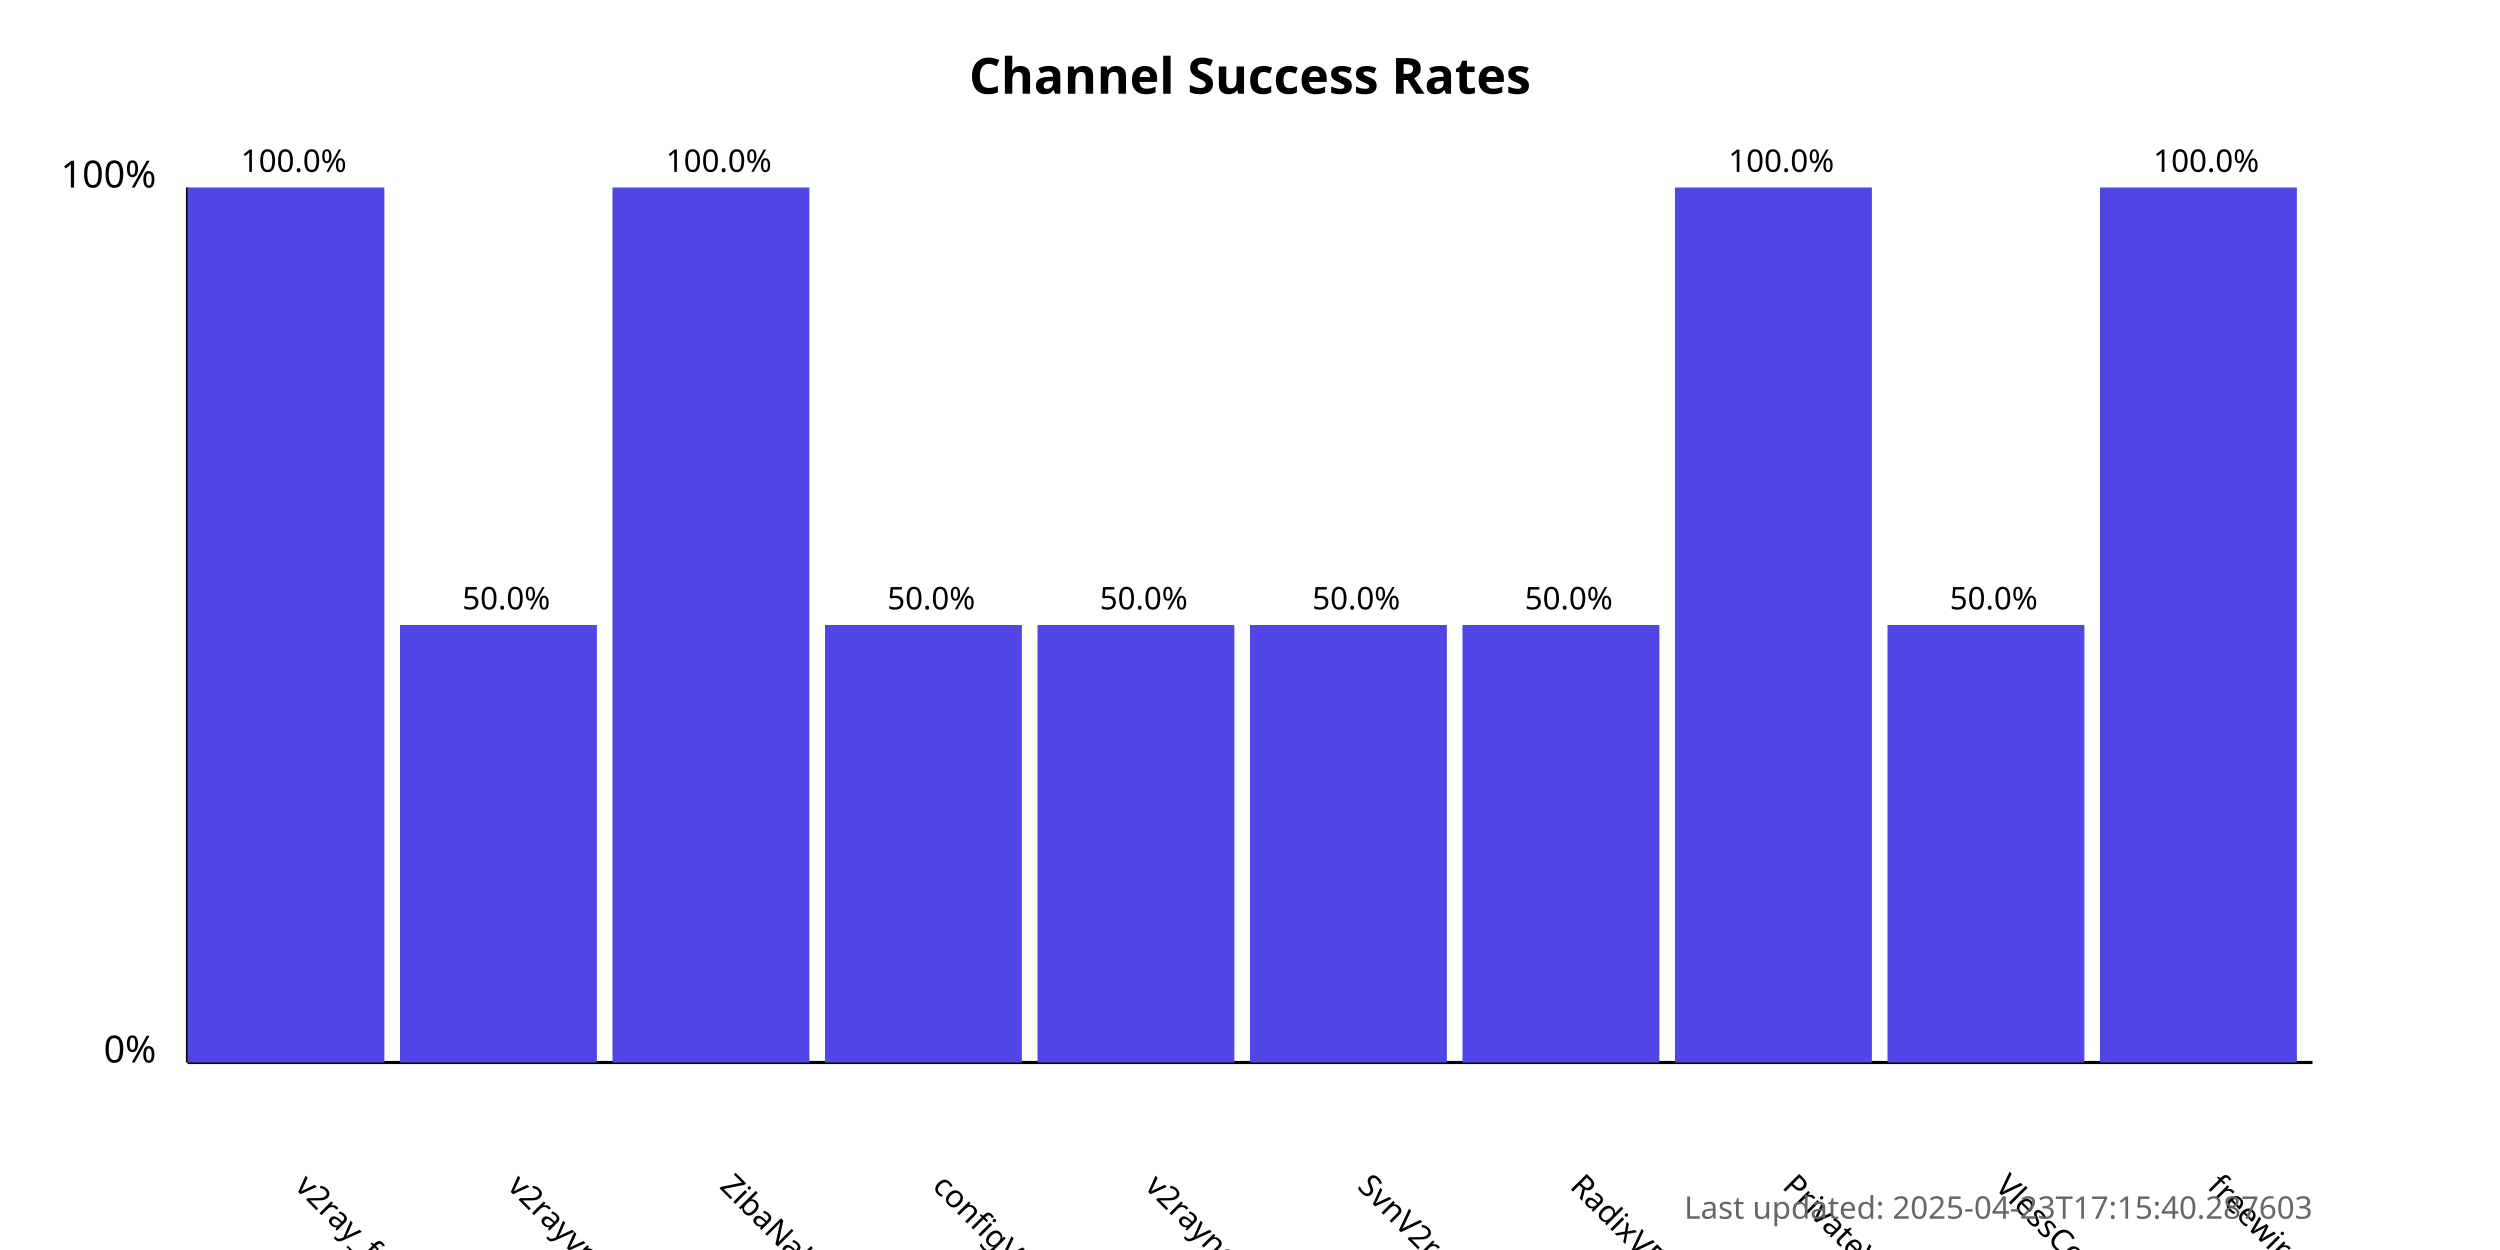
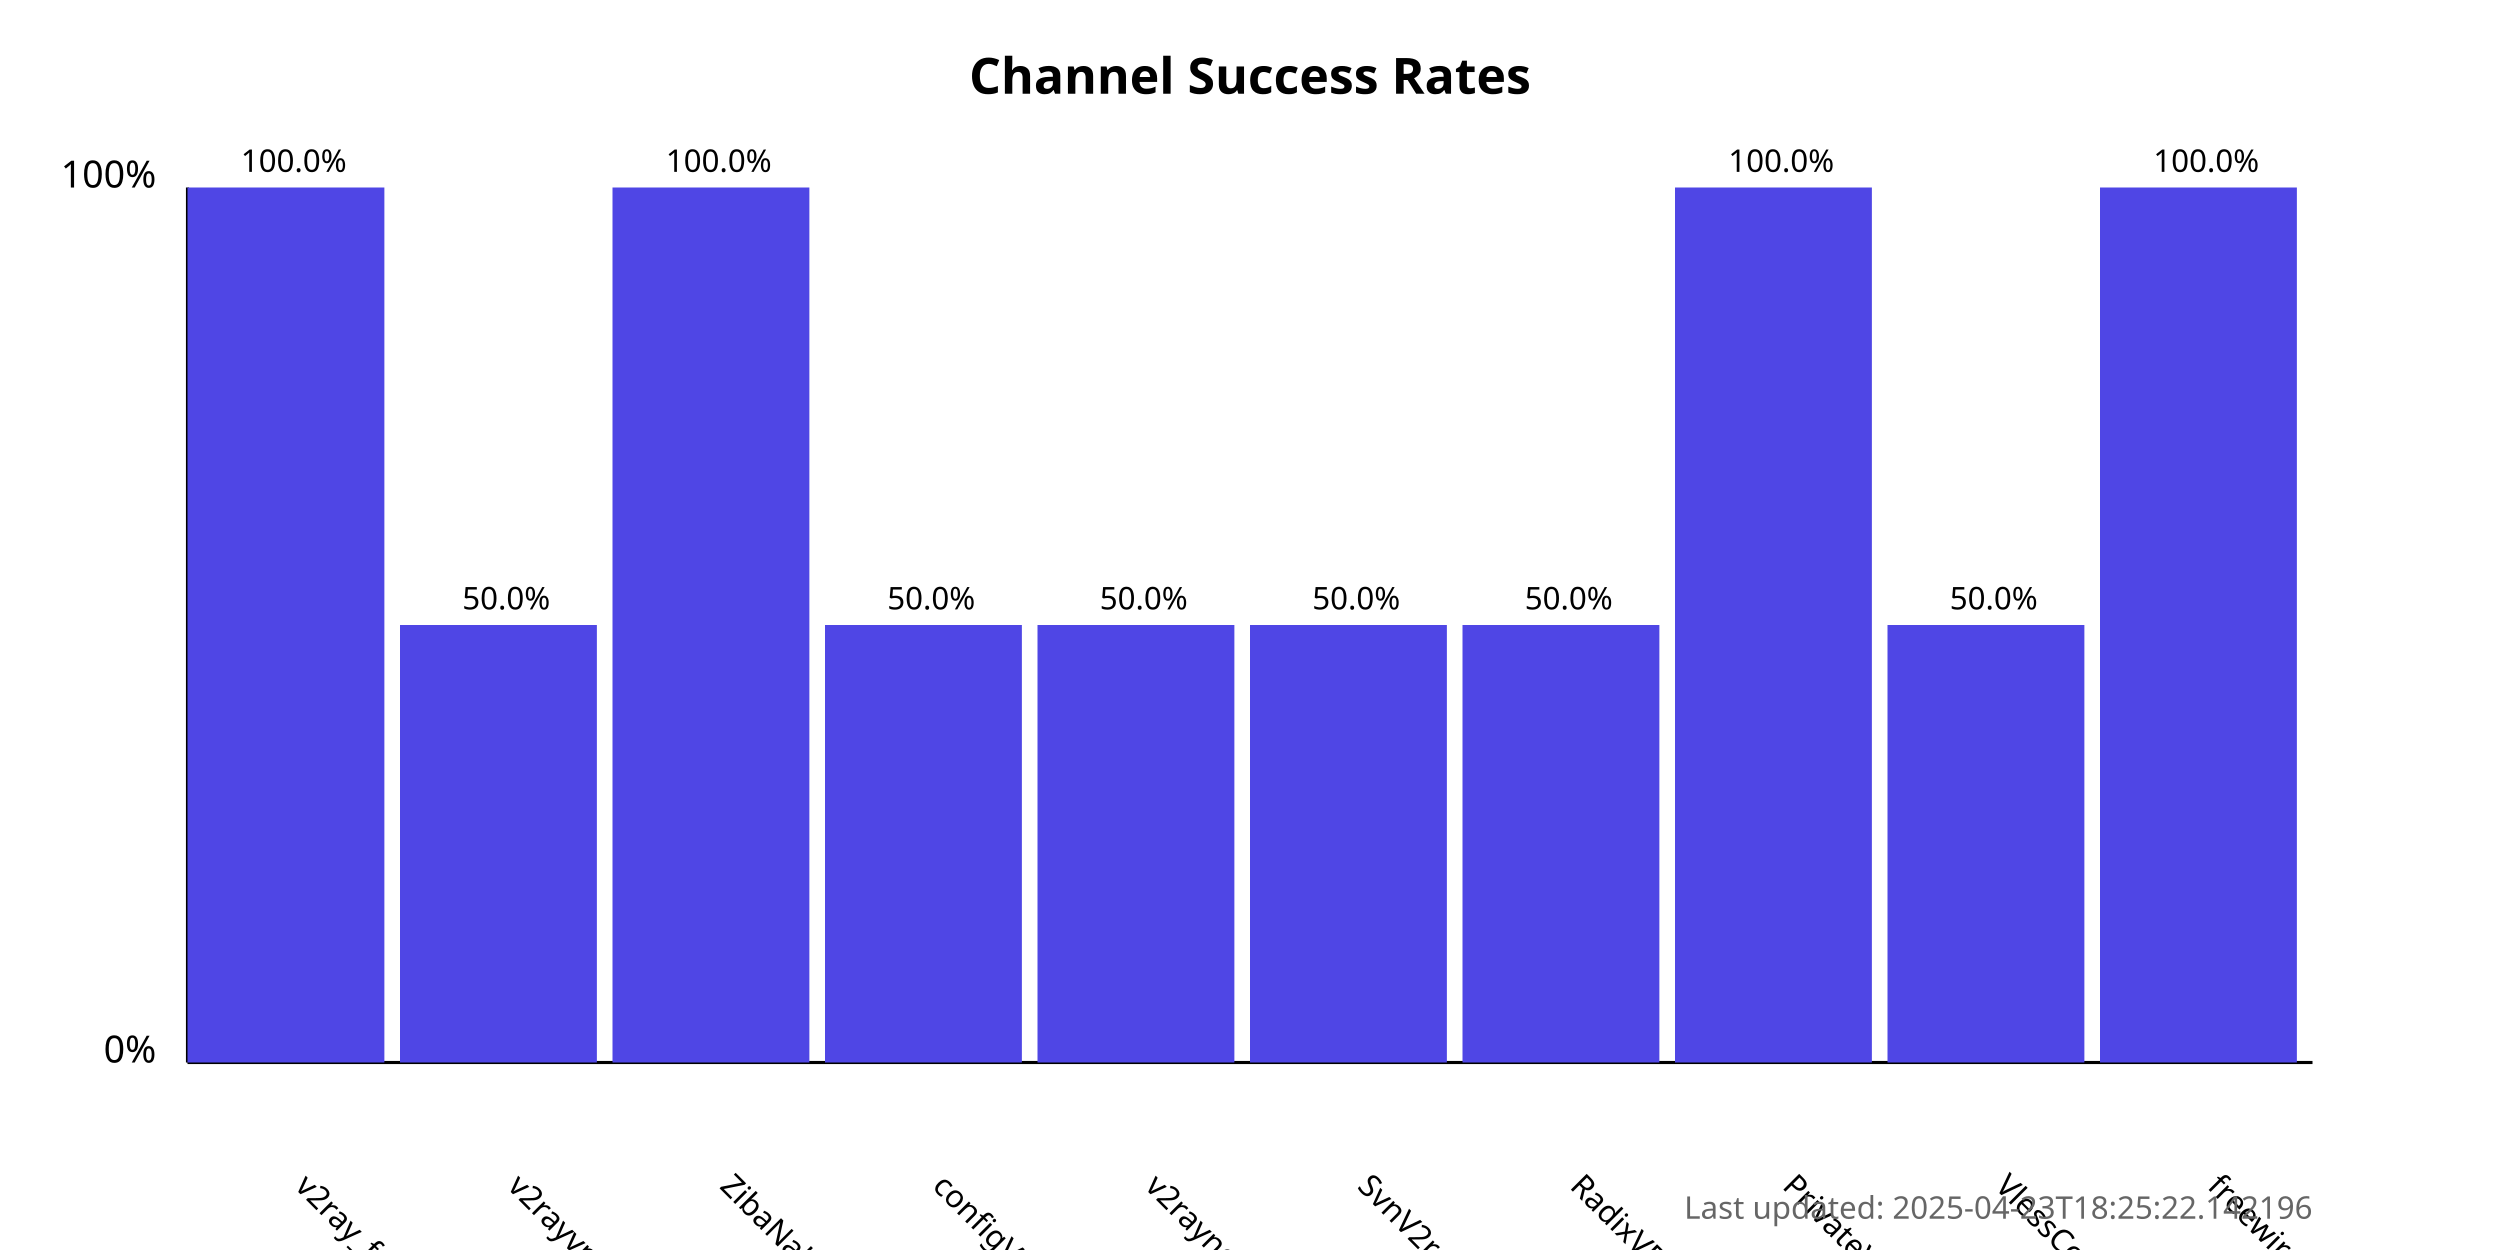
<svg xmlns="http://www.w3.org/2000/svg" width="800" height="400">
  <style>
            .chart-title { font: bold 16px sans-serif; }
            .axis-label { font: 12px sans-serif; }
            .tick-label { font: 10px sans-serif; }
            .bar { fill: #4f46e5; }
            .bar:hover { fill: #6366f1; }
            .timestamp { font: 10px sans-serif; fill: #666; }
        </style>
  <text x="400.0" y="30" text-anchor="middle" class="chart-title">
            Channel Success Rates
        </text>
  <line x1="60" y1="340" x2="60" y2="60" stroke="black" stroke-width="1" />
  <line x1="60" y1="340" x2="740" y2="340" stroke="black" stroke-width="1" />
  <text x="50" y="340" text-anchor="end" class="axis-label">0%</text>
  <text x="50" y="60" text-anchor="end" class="axis-label">100%</text>
  <g>
    <rect x="60" y="60.0" width="63.0" height="280.0" class="bar" />
    <text x="94.0" y="380" transform="rotate(45, 94.0, 380)" text-anchor="start" class="tick-label">
                v2ray_free_conf
            </text>
    <text x="94.0" y="55.0" text-anchor="middle" class="tick-label">
                100.0%
            </text>
  </g>
  <g>
    <rect x="128.0" y="200.0" width="63.0" height="140.0" class="bar" />
    <text x="162.0" y="380" transform="rotate(45, 162.0, 380)" text-anchor="start" class="tick-label">
                v2rayvpno
            </text>
    <text x="162.0" y="195.0" text-anchor="middle" class="tick-label">
                50.0%
            </text>
  </g>
  <g>
    <rect x="196.0" y="60.0" width="63.0" height="280.0" class="bar" />
    <text x="230.0" y="380" transform="rotate(45, 230.0, 380)" text-anchor="start" class="tick-label">
                ZibaNabz
            </text>
    <text x="230.0" y="55.0" text-anchor="middle" class="tick-label">
                100.0%
            </text>
  </g>
  <g>
    <rect x="264.0" y="200.0" width="63.0" height="140.0" class="bar" />
    <text x="298.0" y="380" transform="rotate(45, 298.0, 380)" text-anchor="start" class="tick-label">
                configV2rayForFree
            </text>
    <text x="298.0" y="195.0" text-anchor="middle" class="tick-label">
                50.0%
            </text>
  </g>
  <g>
    <rect x="332.0" y="200.0" width="63.0" height="140.0" class="bar" />
    <text x="366.0" y="380" transform="rotate(45, 366.0, 380)" text-anchor="start" class="tick-label">
                v2rayngvpn
            </text>
    <text x="366.0" y="195.0" text-anchor="middle" class="tick-label">
                50.0%
            </text>
  </g>
  <g>
    <rect x="400.0" y="200.0" width="63.0" height="140.0" class="bar" />
    <text x="434.0" y="380" transform="rotate(45, 434.0, 380)" text-anchor="start" class="tick-label">
                SvnV2ray
            </text>
    <text x="434.0" y="195.0" text-anchor="middle" class="tick-label">
                50.0%
            </text>
  </g>
  <g>
    <rect x="468.0" y="200.0" width="63.0" height="140.0" class="bar" />
    <text x="502.0" y="380" transform="rotate(45, 502.0, 380)" text-anchor="start" class="tick-label">
                RadixVPN
            </text>
    <text x="502.0" y="195.0" text-anchor="middle" class="tick-label">
                50.0%
            </text>
  </g>
  <g>
    <rect x="536.0" y="60.0" width="63.0" height="280.0" class="bar" />
    <text x="570.0" y="380" transform="rotate(45, 570.0, 380)" text-anchor="start" class="tick-label">
                PrivateVPNs
            </text>
    <text x="570.0" y="55.0" text-anchor="middle" class="tick-label">
                100.0%
            </text>
  </g>
  <g>
    <rect x="604.0" y="200.0" width="63.0" height="140.0" class="bar" />
    <text x="638.0" y="380" transform="rotate(45, 638.0, 380)" text-anchor="start" class="tick-label">
                VlessConfig
            </text>
    <text x="638.0" y="195.0" text-anchor="middle" class="tick-label">
                50.0%
            </text>
  </g>
  <g>
    <rect x="672.0" y="60.0" width="63.0" height="280.0" class="bar" />
    <text x="706.0" y="380" transform="rotate(45, 706.0, 380)" text-anchor="start" class="tick-label">
                freewireguard
            </text>
    <text x="706.0" y="55.0" text-anchor="middle" class="tick-label">
                100.0%
            </text>
  </g>
  <text x="740" y="390" text-anchor="end" class="timestamp">
-             Last updated: 2025-04-23T17:15:40.287603
+             Last updated: 2025-04-23T18:25:22.142196
        </text>
</svg>
